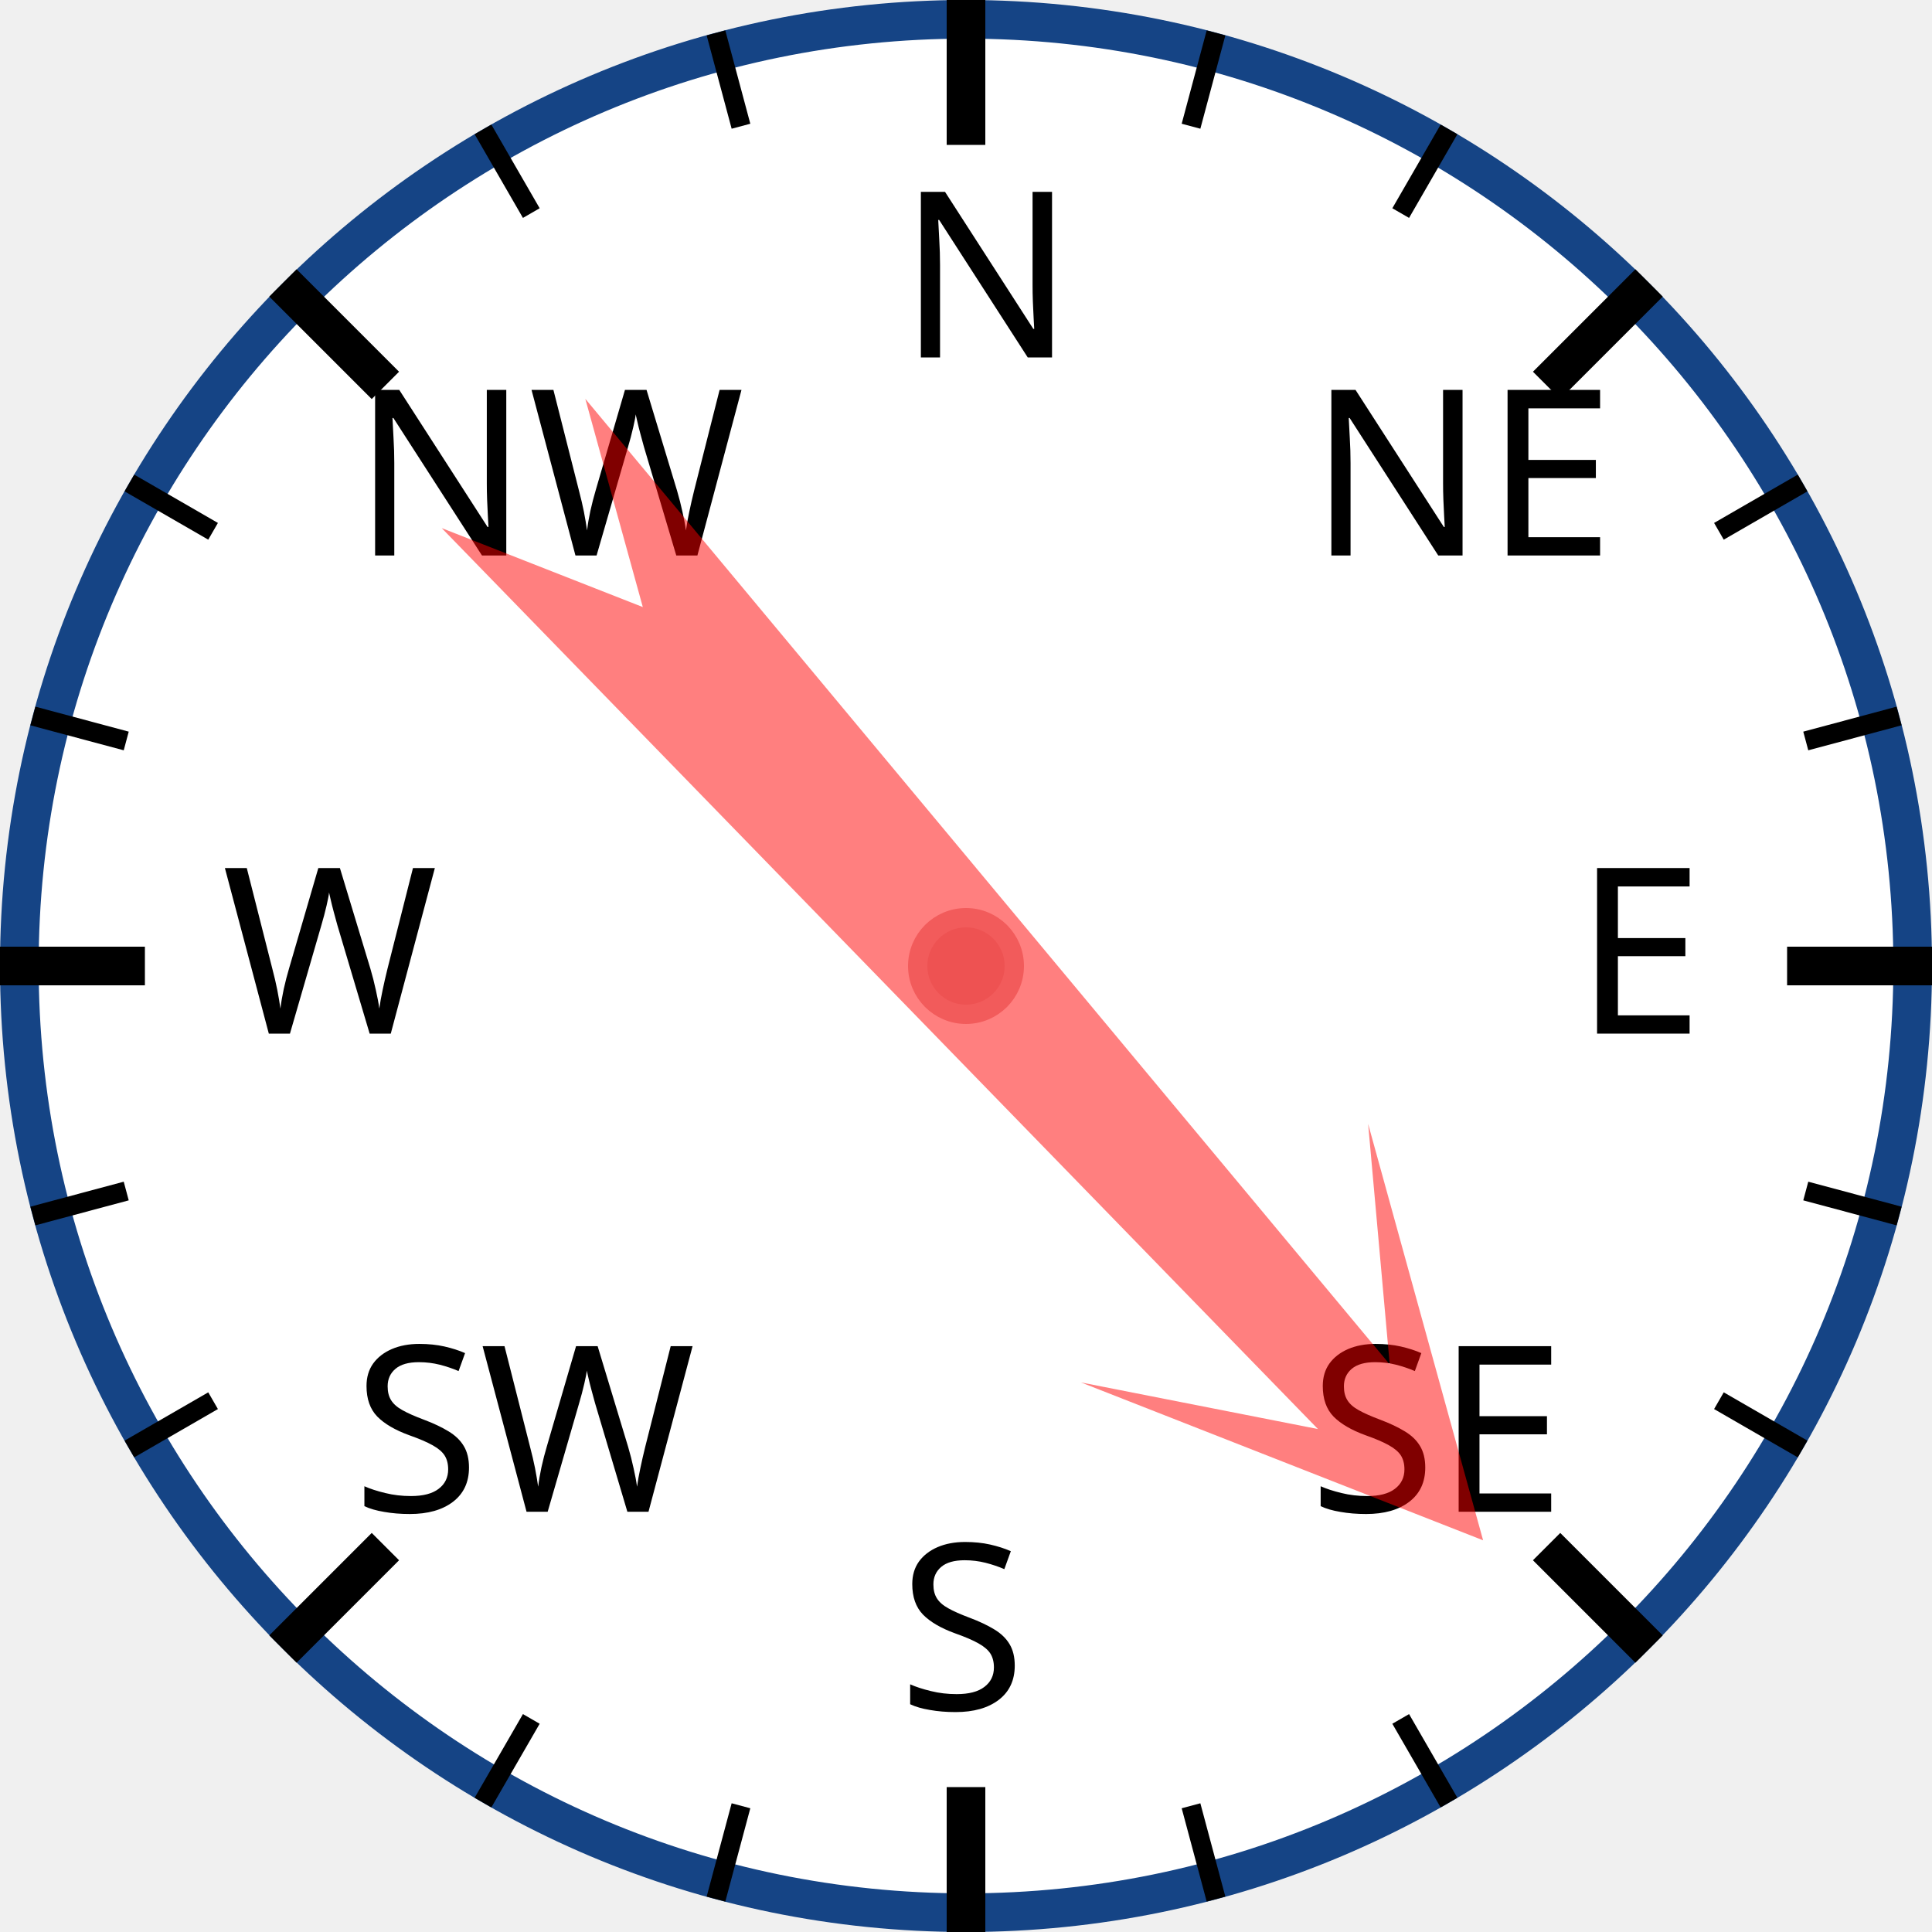
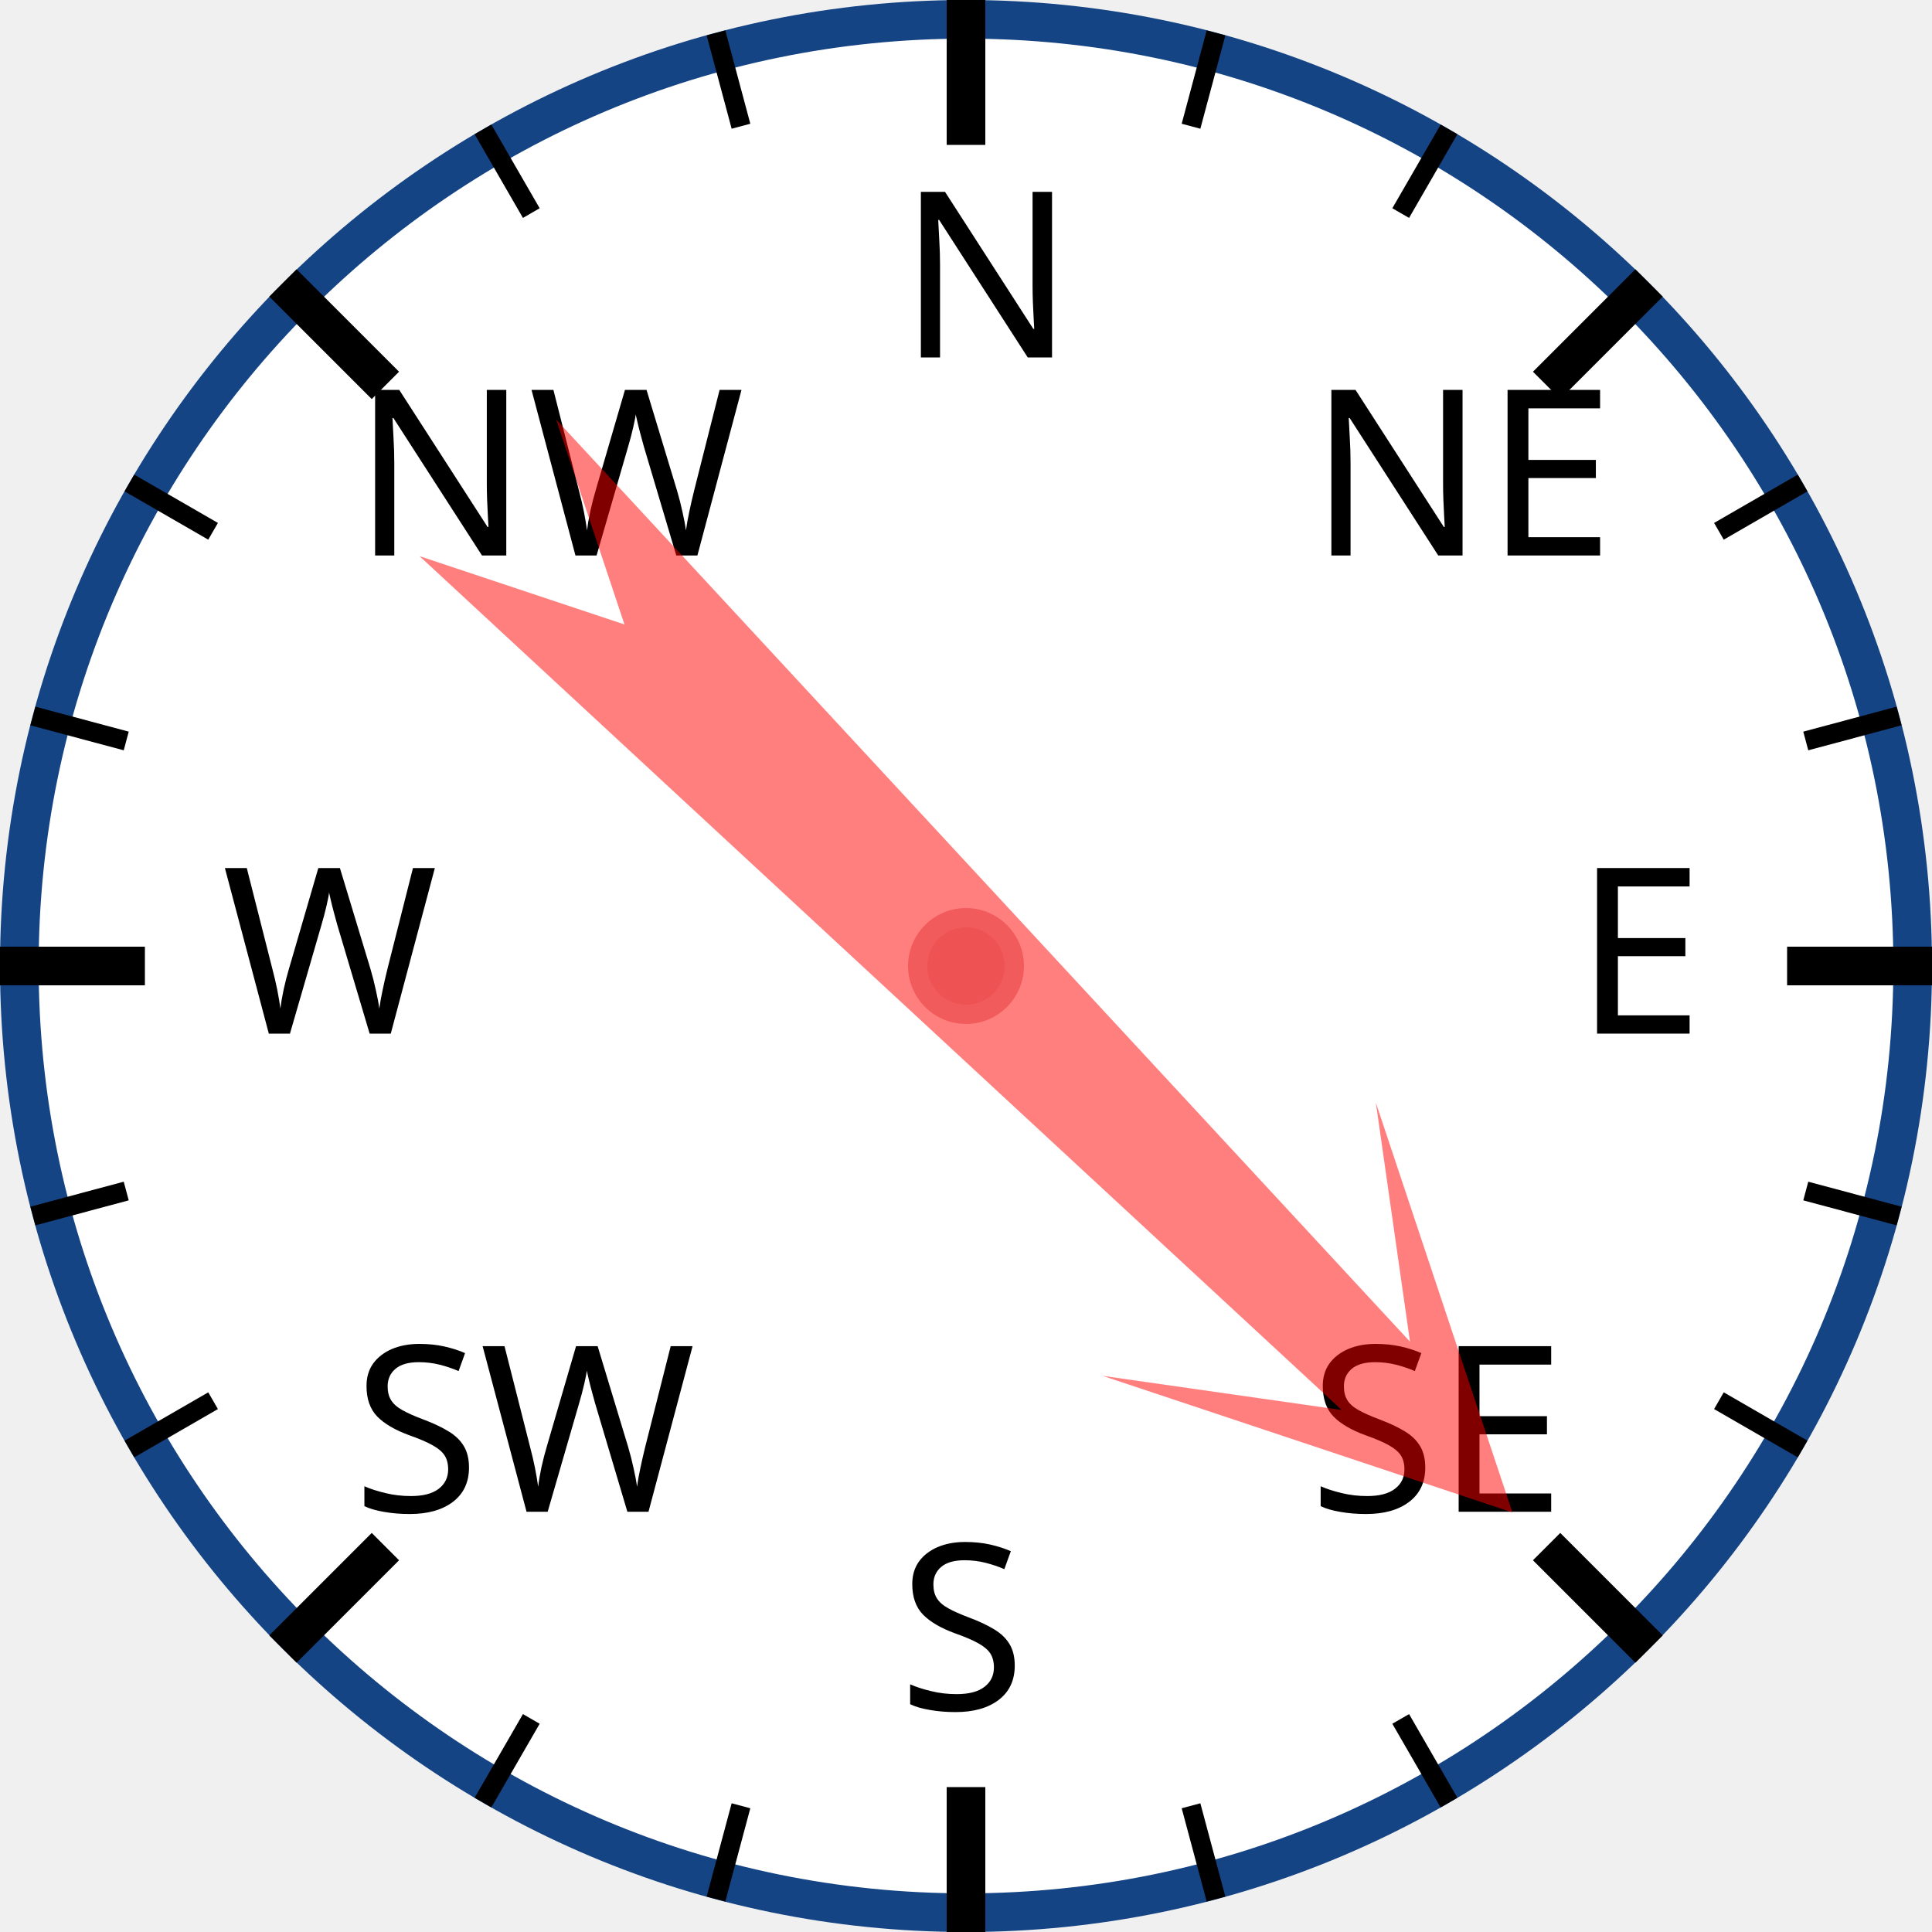
<svg xmlns="http://www.w3.org/2000/svg" width="120px" height="120px" viewBox="0 0 200 200">
  <circle cx="100" cy="100" r="98" style="fill: white; stroke: #154485; stroke-width: 4;" />
  <text x="93.0" y="37.0" style="font-family: sans-serif; font-size: 18pt;">N</text>
  <line x1="100.0" y1="0.0" x2="100.0" y2="15.0" style="stroke: black; stroke-width: 4;" />
  <line x1="74.118" y1="3.407" x2="76.706" y2="13.067" style="stroke: black; stroke-width: 2;" />
  <line x1="50" y1="13.397" x2="55" y2="22.058" style="stroke: black; stroke-width: 2;" />
  <text x="36.503" y="57.503" style="font-family: sans-serif; font-size: 18pt;">NW</text>
  <line x1="29.289" y1="29.289" x2="39.896" y2="39.896" style="stroke: black; stroke-width: 4;" />
  <line x1="13.397" y1="50" x2="22.058" y2="55" style="stroke: black; stroke-width: 2;" />
  <line x1="3.407" y1="74.118" x2="13.067" y2="76.706" style="stroke: black; stroke-width: 2;" />
  <text x="23.0" y="107.0" style="font-family: sans-serif; font-size: 18pt;">W</text>
  <line x1="0.0" y1="100.0" x2="15.0" y2="100.0" style="stroke: black; stroke-width: 4;" />
  <line x1="3.407" y1="125.882" x2="13.067" y2="123.294" style="stroke: black; stroke-width: 2;" />
  <line x1="13.397" y1="150" x2="22.058" y2="145" style="stroke: black; stroke-width: 2;" />
  <text x="36.503" y="156.497" style="font-family: sans-serif; font-size: 18pt;">SW</text>
  <line x1="29.289" y1="170.711" x2="39.896" y2="160.104" style="stroke: black; stroke-width: 4;" />
  <line x1="50" y1="186.603" x2="55" y2="177.942" style="stroke: black; stroke-width: 2;" />
  <line x1="74.118" y1="196.593" x2="76.706" y2="186.933" style="stroke: black; stroke-width: 2;" />
  <text x="93" y="177.0" style="font-family: sans-serif; font-size: 18pt;">S</text>
  <line x1="100" y1="200.0" x2="100" y2="185.0" style="stroke: black; stroke-width: 4;" />
  <line x1="125.882" y1="196.593" x2="123.294" y2="186.933" style="stroke: black; stroke-width: 2;" />
  <line x1="150.0" y1="186.603" x2="145.0" y2="177.942" style="stroke: black; stroke-width: 2;" />
  <text x="135.497" y="156.497" style="font-family: sans-serif; font-size: 18pt;">SE</text>
  <line x1="170.711" y1="170.711" x2="160.104" y2="160.104" style="stroke: black; stroke-width: 4;" />
  <line x1="186.603" y1="150" x2="177.942" y2="145" style="stroke: black; stroke-width: 2;" />
  <line x1="196.593" y1="125.882" x2="186.933" y2="123.294" style="stroke: black; stroke-width: 2;" />
  <text x="163.0" y="107" style="font-family: sans-serif; font-size: 18pt;">E</text>
  <line x1="200.0" y1="100" x2="185.0" y2="100" style="stroke: black; stroke-width: 4;" />
  <line x1="196.593" y1="74.118" x2="186.933" y2="76.706" style="stroke: black; stroke-width: 2;" />
  <line x1="186.603" y1="50" x2="177.942" y2="55" style="stroke: black; stroke-width: 2;" />
  <text x="135.497" y="57.503" style="font-family: sans-serif; font-size: 18pt;">NE</text>
  <line x1="170.711" y1="29.289" x2="160.104" y2="39.896" style="stroke: black; stroke-width: 4;" />
  <line x1="150" y1="13.397" x2="145" y2="22.058" style="stroke: black; stroke-width: 2;" />
  <line x1="125.882" y1="3.407" x2="123.294" y2="13.067" style="stroke: black; stroke-width: 2;" />
-   <polygon points="100 20 120 60 105 40 110 170 100 150 90 170 95 40 80 60" style="fill: red; fill-opacity: 0.5;" transform="rotate(138,100,100)" />
+   <polygon points="100 20 120 60 105 40 110 170 100 150 90 170 95 40 80 60" style="fill: red; fill-opacity: 0.5;" transform="rotate(135,100,100)" />
  <circle cx="100" cy="100" r="5" style="fill: #EE5252; stroke: #F25B5B; stroke-width: 2;" />
</svg>
